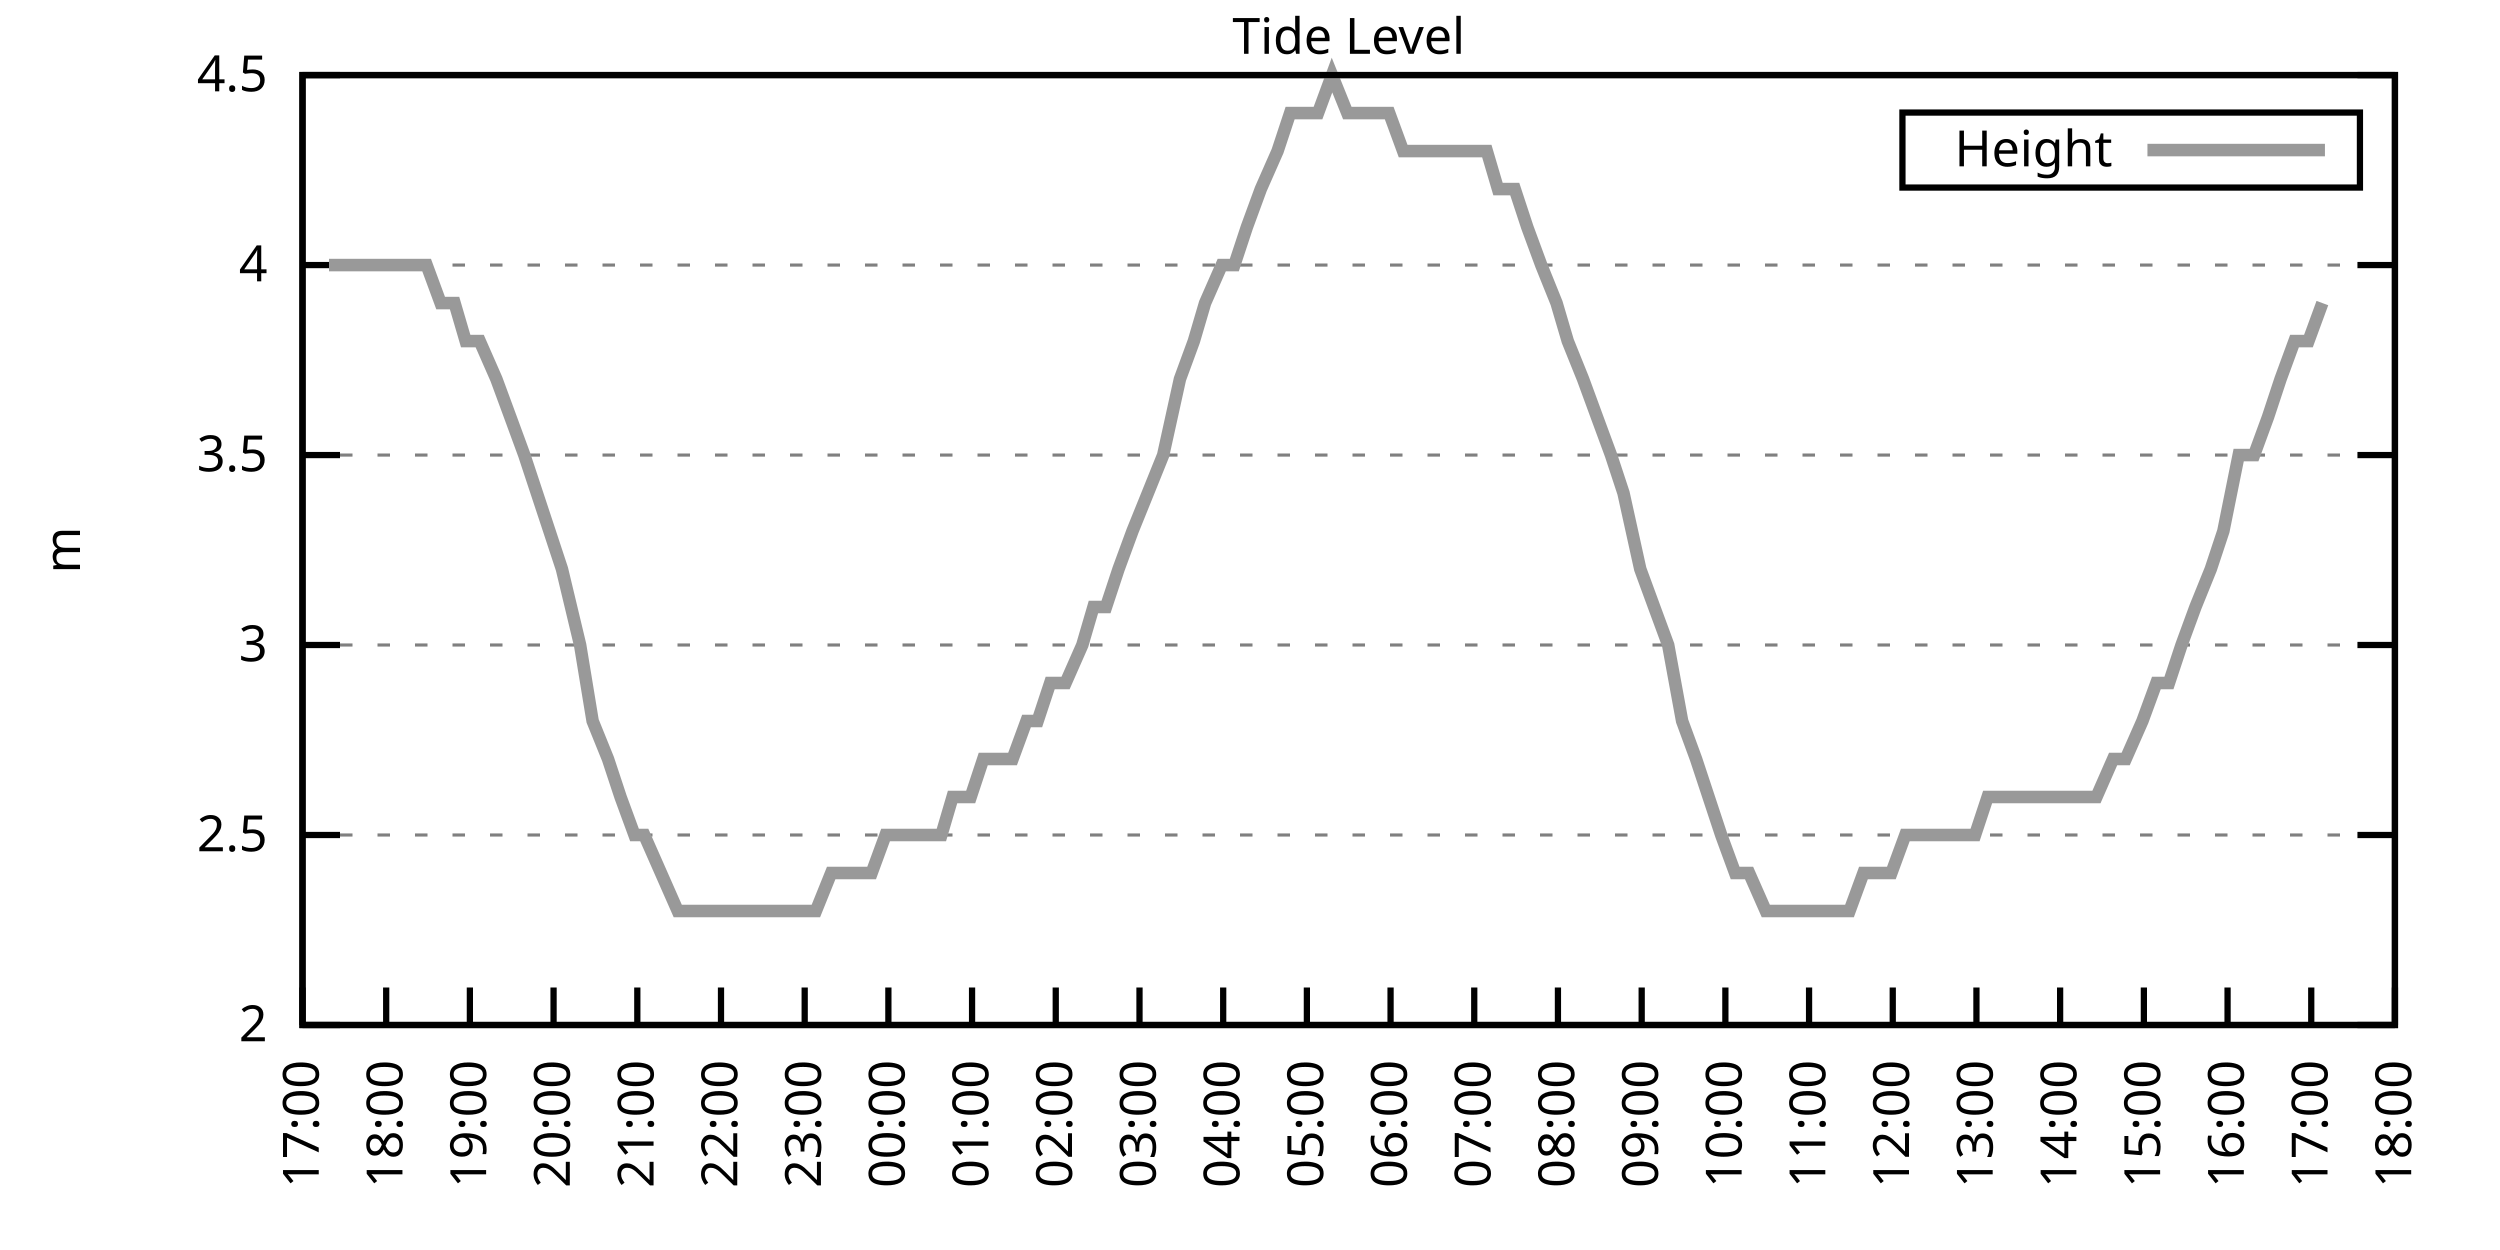
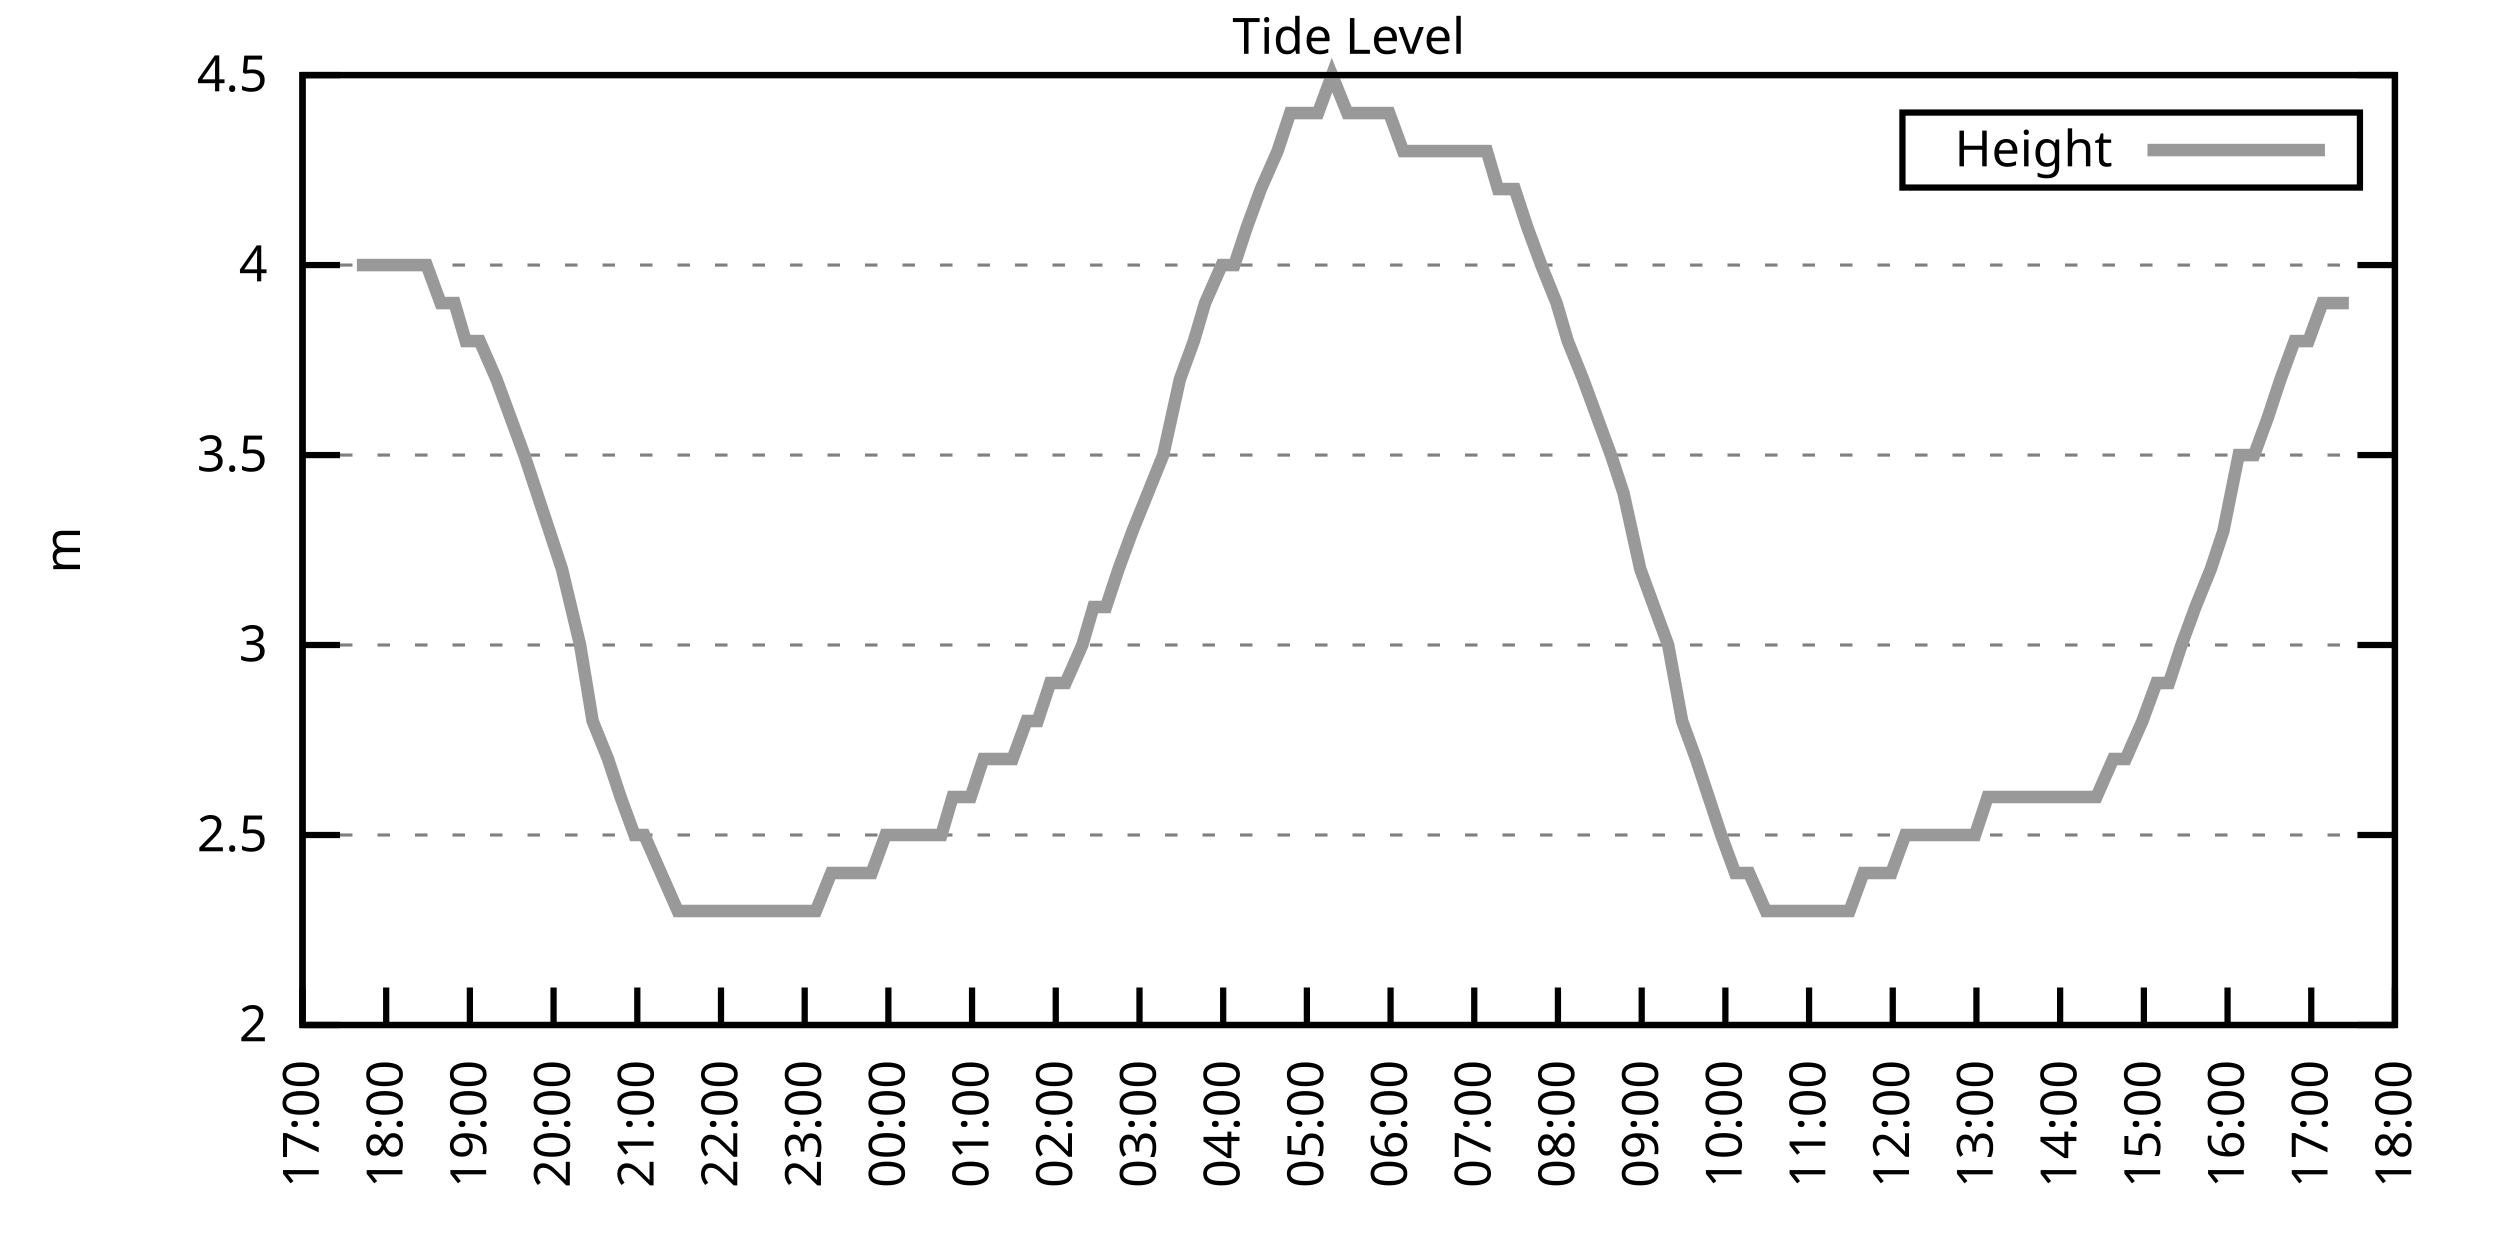
<svg xmlns="http://www.w3.org/2000/svg" xmlns:xlink="http://www.w3.org/1999/xlink" width="400" height="200" viewBox="0 0 400 200">
  <g id="gnuplot_canvas">
    <rect x="0" y="0" width="400" height="200" fill="none" />
    <defs>
      <circle id="gpDot" r="0.5" stroke-width="0.5" stroke="currentColor" />
      <path id="gpPt0" stroke-width="0.333" stroke="currentColor" d="M-1,0 h2 M0,-1 v2" />
      <path id="gpPt1" stroke-width="0.333" stroke="currentColor" d="M-1,-1 L1,1 M1,-1 L-1,1" />
      <path id="gpPt2" stroke-width="0.333" stroke="currentColor" d="M-1,0 L1,0 M0,-1 L0,1 M-1,-1 L1,1 M-1,1 L1,-1" />
      <rect id="gpPt3" stroke-width="0.333" stroke="currentColor" x="-1" y="-1" width="2" height="2" />
      <rect id="gpPt4" stroke-width="0.333" stroke="currentColor" fill="currentColor" x="-1" y="-1" width="2" height="2" />
      <circle id="gpPt5" stroke-width="0.333" stroke="currentColor" cx="0" cy="0" r="1" />
      <use xlink:href="#gpPt5" id="gpPt6" fill="currentColor" stroke="none" />
      <path id="gpPt7" stroke-width="0.333" stroke="currentColor" d="M0,-1.33 L-1.33,0.67 L1.33,0.67 z" />
      <use xlink:href="#gpPt7" id="gpPt8" fill="currentColor" stroke="none" />
      <use xlink:href="#gpPt7" id="gpPt9" stroke="currentColor" transform="rotate(180)" />
      <use xlink:href="#gpPt9" id="gpPt10" fill="currentColor" stroke="none" />
      <use xlink:href="#gpPt3" id="gpPt11" stroke="currentColor" transform="rotate(45)" />
      <use xlink:href="#gpPt11" id="gpPt12" fill="currentColor" stroke="none" />
      <path id="gpPt13" stroke-width="0.333" stroke="currentColor" d="M0,1.330 L1.265,0.411 L0.782,-1.067 L-0.782,-1.076 L-1.265,0.411 z" />
      <use xlink:href="#gpPt13" id="gpPt14" fill="currentColor" stroke="none" />
      <filter id="textbox" filterUnits="objectBoundingBox" x="0" y="0" height="1" width="1">
        <feFlood flood-color="white" flood-opacity="1" result="bgnd" />
        <feComposite in="SourceGraphic" in2="bgnd" operator="atop" />
      </filter>
      <filter id="greybox" filterUnits="objectBoundingBox" x="0" y="0" height="1" width="1">
        <feFlood flood-color="lightgrey" flood-opacity="1" result="grey" />
        <feComposite in="SourceGraphic" in2="grey" operator="atop" />
      </filter>
    </defs>
    <g fill="none" color="white" stroke="currentColor" stroke-width="1.00" stroke-linecap="butt" stroke-linejoin="miter">
</g>
    <g fill="none" color="black" stroke="currentColor" stroke-width="1.00" stroke-linecap="butt" stroke-linejoin="miter">
      <g stroke="none" shape-rendering="crispEdges">
        <polygon fill="rgb(255, 255, 255)" points="48.40,164.00 383.18,164.00 383.18,12.02 48.40,12.02 " />
      </g>
    </g>
    <g fill="none" color="black" stroke="currentColor" stroke-width="1.00" stroke-linecap="butt" stroke-linejoin="miter">
</g>
    <g fill="none" color="black" stroke="black" stroke-width="0.50" stroke-linecap="butt" stroke-linejoin="miter">
</g>
    <g fill="none" color="gray" stroke="currentColor" stroke-width="0.50" stroke-linecap="butt" stroke-linejoin="miter">
      <path stroke="gray" stroke-dasharray="2,4" class="gridline" d="M48.40,164.00 L383.19,164.00  " />
    </g>
    <g fill="none" color="gray" stroke="gray" stroke-width="1.00" stroke-linecap="butt" stroke-linejoin="miter">
</g>
    <g fill="none" color="black" stroke="currentColor" stroke-width="1.00" stroke-linecap="butt" stroke-linejoin="miter">
      <path stroke="black" d="M48.40,164.00 L54.40,164.00 M383.19,164.00 L377.19,164.00  " />
      <g transform="translate(42.80,166.60)" stroke="none" fill="black" font-family="Sans" font-size="8.00" text-anchor="end">
        <text>
          <tspan font-family="Sans"> 2</tspan>
        </text>
      </g>
    </g>
    <g fill="none" color="black" stroke="currentColor" stroke-width="1.00" stroke-linecap="butt" stroke-linejoin="miter">
</g>
    <g fill="none" color="black" stroke="black" stroke-width="0.50" stroke-linecap="butt" stroke-linejoin="miter">
</g>
    <g fill="none" color="gray" stroke="currentColor" stroke-width="0.50" stroke-linecap="butt" stroke-linejoin="miter">
      <path stroke="gray" stroke-dasharray="2,4" class="gridline" d="M48.40,133.60 L383.19,133.60  " />
    </g>
    <g fill="none" color="gray" stroke="gray" stroke-width="1.00" stroke-linecap="butt" stroke-linejoin="miter">
</g>
    <g fill="none" color="black" stroke="currentColor" stroke-width="1.00" stroke-linecap="butt" stroke-linejoin="miter">
      <path stroke="black" d="M48.40,133.60 L54.40,133.60 M383.19,133.60 L377.19,133.60  " />
      <g transform="translate(42.80,136.20)" stroke="none" fill="black" font-family="Sans" font-size="8.00" text-anchor="end">
        <text>
          <tspan font-family="Sans"> 2.5</tspan>
        </text>
      </g>
    </g>
    <g fill="none" color="black" stroke="currentColor" stroke-width="1.00" stroke-linecap="butt" stroke-linejoin="miter">
</g>
    <g fill="none" color="black" stroke="black" stroke-width="0.50" stroke-linecap="butt" stroke-linejoin="miter">
</g>
    <g fill="none" color="gray" stroke="currentColor" stroke-width="0.50" stroke-linecap="butt" stroke-linejoin="miter">
      <path stroke="gray" stroke-dasharray="2,4" class="gridline" d="M48.40,103.20 L383.19,103.20  " />
    </g>
    <g fill="none" color="gray" stroke="gray" stroke-width="1.00" stroke-linecap="butt" stroke-linejoin="miter">
</g>
    <g fill="none" color="black" stroke="currentColor" stroke-width="1.00" stroke-linecap="butt" stroke-linejoin="miter">
      <path stroke="black" d="M48.40,103.20 L54.40,103.20 M383.19,103.20 L377.19,103.20  " />
      <g transform="translate(42.80,105.80)" stroke="none" fill="black" font-family="Sans" font-size="8.00" text-anchor="end">
        <text>
          <tspan font-family="Sans"> 3</tspan>
        </text>
      </g>
    </g>
    <g fill="none" color="black" stroke="currentColor" stroke-width="1.00" stroke-linecap="butt" stroke-linejoin="miter">
</g>
    <g fill="none" color="black" stroke="black" stroke-width="0.50" stroke-linecap="butt" stroke-linejoin="miter">
</g>
    <g fill="none" color="gray" stroke="currentColor" stroke-width="0.50" stroke-linecap="butt" stroke-linejoin="miter">
      <path stroke="gray" stroke-dasharray="2,4" class="gridline" d="M48.40,72.81 L383.19,72.81  " />
    </g>
    <g fill="none" color="gray" stroke="gray" stroke-width="1.00" stroke-linecap="butt" stroke-linejoin="miter">
</g>
    <g fill="none" color="black" stroke="currentColor" stroke-width="1.00" stroke-linecap="butt" stroke-linejoin="miter">
      <path stroke="black" d="M48.40,72.81 L54.40,72.81 M383.19,72.81 L377.19,72.81  " />
      <g transform="translate(42.80,75.41)" stroke="none" fill="black" font-family="Sans" font-size="8.00" text-anchor="end">
        <text>
          <tspan font-family="Sans"> 3.5</tspan>
        </text>
      </g>
    </g>
    <g fill="none" color="black" stroke="currentColor" stroke-width="1.00" stroke-linecap="butt" stroke-linejoin="miter">
</g>
    <g fill="none" color="black" stroke="black" stroke-width="0.50" stroke-linecap="butt" stroke-linejoin="miter">
</g>
    <g fill="none" color="gray" stroke="currentColor" stroke-width="0.50" stroke-linecap="butt" stroke-linejoin="miter">
      <path stroke="gray" stroke-dasharray="2,4" class="gridline" d="M48.40,42.41 L383.19,42.41  " />
    </g>
    <g fill="none" color="gray" stroke="gray" stroke-width="1.00" stroke-linecap="butt" stroke-linejoin="miter">
</g>
    <g fill="none" color="black" stroke="currentColor" stroke-width="1.00" stroke-linecap="butt" stroke-linejoin="miter">
      <path stroke="black" d="M48.40,42.41 L54.40,42.41 M383.19,42.41 L377.19,42.41  " />
      <g transform="translate(42.80,45.01)" stroke="none" fill="black" font-family="Sans" font-size="8.00" text-anchor="end">
        <text>
          <tspan font-family="Sans"> 4</tspan>
        </text>
      </g>
    </g>
    <g fill="none" color="black" stroke="currentColor" stroke-width="1.00" stroke-linecap="butt" stroke-linejoin="miter">
</g>
    <g fill="none" color="black" stroke="black" stroke-width="0.50" stroke-linecap="butt" stroke-linejoin="miter">
</g>
    <g fill="none" color="gray" stroke="currentColor" stroke-width="0.50" stroke-linecap="butt" stroke-linejoin="miter">
      <path stroke="gray" stroke-dasharray="2,4" class="gridline" d="M48.40,12.01 L383.19,12.01  " />
    </g>
    <g fill="none" color="gray" stroke="gray" stroke-width="1.00" stroke-linecap="butt" stroke-linejoin="miter">
</g>
    <g fill="none" color="black" stroke="currentColor" stroke-width="1.00" stroke-linecap="butt" stroke-linejoin="miter">
      <path stroke="black" d="M48.40,12.01 L54.40,12.01 M383.19,12.01 L377.19,12.01  " />
      <g transform="translate(42.80,14.61)" stroke="none" fill="black" font-family="Sans" font-size="8.00" text-anchor="end">
        <text>
          <tspan font-family="Sans"> 4.5</tspan>
        </text>
      </g>
    </g>
    <g fill="none" color="black" stroke="currentColor" stroke-width="1.00" stroke-linecap="butt" stroke-linejoin="miter">
      <path stroke="black" d="M48.40,164.00 L48.40,158.00  " />
      <g transform="translate(51.00,169.60) rotate(270.00)" stroke="none" fill="black" font-family="Sans" font-size="8.00" text-anchor="end">
        <text>
          <tspan font-family="Sans">17:00</tspan>
        </text>
      </g>
    </g>
    <g fill="none" color="black" stroke="currentColor" stroke-width="1.00" stroke-linecap="butt" stroke-linejoin="miter">
      <path stroke="black" d="M61.79,164.00 L61.79,158.00  " />
      <g transform="translate(64.39,169.60) rotate(270.00)" stroke="none" fill="black" font-family="Sans" font-size="8.00" text-anchor="end">
        <text>
          <tspan font-family="Sans">18:00</tspan>
        </text>
      </g>
    </g>
    <g fill="none" color="black" stroke="currentColor" stroke-width="1.00" stroke-linecap="butt" stroke-linejoin="miter">
      <path stroke="black" d="M75.18,164.00 L75.18,158.00  " />
      <g transform="translate(77.78,169.60) rotate(270.00)" stroke="none" fill="black" font-family="Sans" font-size="8.00" text-anchor="end">
        <text>
          <tspan font-family="Sans">19:00</tspan>
        </text>
      </g>
    </g>
    <g fill="none" color="black" stroke="currentColor" stroke-width="1.00" stroke-linecap="butt" stroke-linejoin="miter">
      <path stroke="black" d="M88.57,164.00 L88.57,158.00  " />
      <g transform="translate(91.17,169.60) rotate(270.00)" stroke="none" fill="black" font-family="Sans" font-size="8.00" text-anchor="end">
        <text>
          <tspan font-family="Sans">20:00</tspan>
        </text>
      </g>
    </g>
    <g fill="none" color="black" stroke="currentColor" stroke-width="1.00" stroke-linecap="butt" stroke-linejoin="miter">
      <path stroke="black" d="M101.97,164.00 L101.97,158.00  " />
      <g transform="translate(104.57,169.60) rotate(270.00)" stroke="none" fill="black" font-family="Sans" font-size="8.00" text-anchor="end">
        <text>
          <tspan font-family="Sans">21:00</tspan>
        </text>
      </g>
    </g>
    <g fill="none" color="black" stroke="currentColor" stroke-width="1.00" stroke-linecap="butt" stroke-linejoin="miter">
      <path stroke="black" d="M115.36,164.00 L115.36,158.00  " />
      <g transform="translate(117.96,169.60) rotate(270.00)" stroke="none" fill="black" font-family="Sans" font-size="8.00" text-anchor="end">
        <text>
          <tspan font-family="Sans">22:00</tspan>
        </text>
      </g>
    </g>
    <g fill="none" color="black" stroke="currentColor" stroke-width="1.00" stroke-linecap="butt" stroke-linejoin="miter">
      <path stroke="black" d="M128.75,164.00 L128.75,158.00  " />
      <g transform="translate(131.35,169.60) rotate(270.00)" stroke="none" fill="black" font-family="Sans" font-size="8.00" text-anchor="end">
        <text>
          <tspan font-family="Sans">23:00</tspan>
        </text>
      </g>
    </g>
    <g fill="none" color="black" stroke="currentColor" stroke-width="1.00" stroke-linecap="butt" stroke-linejoin="miter">
      <path stroke="black" d="M142.14,164.00 L142.14,158.00  " />
      <g transform="translate(144.74,169.60) rotate(270.00)" stroke="none" fill="black" font-family="Sans" font-size="8.00" text-anchor="end">
        <text>
          <tspan font-family="Sans">00:00</tspan>
        </text>
      </g>
    </g>
    <g fill="none" color="black" stroke="currentColor" stroke-width="1.00" stroke-linecap="butt" stroke-linejoin="miter">
      <path stroke="black" d="M155.53,164.00 L155.53,158.00  " />
      <g transform="translate(158.13,169.60) rotate(270.00)" stroke="none" fill="black" font-family="Sans" font-size="8.00" text-anchor="end">
        <text>
          <tspan font-family="Sans">01:00</tspan>
        </text>
      </g>
    </g>
    <g fill="none" color="black" stroke="currentColor" stroke-width="1.00" stroke-linecap="butt" stroke-linejoin="miter">
      <path stroke="black" d="M168.92,164.00 L168.92,158.00  " />
      <g transform="translate(171.52,169.60) rotate(270.00)" stroke="none" fill="black" font-family="Sans" font-size="8.00" text-anchor="end">
        <text>
          <tspan font-family="Sans">02:00</tspan>
        </text>
      </g>
    </g>
    <g fill="none" color="black" stroke="currentColor" stroke-width="1.00" stroke-linecap="butt" stroke-linejoin="miter">
      <path stroke="black" d="M182.32,164.00 L182.32,158.00  " />
      <g transform="translate(184.92,169.60) rotate(270.00)" stroke="none" fill="black" font-family="Sans" font-size="8.00" text-anchor="end">
        <text>
          <tspan font-family="Sans">03:00</tspan>
        </text>
      </g>
    </g>
    <g fill="none" color="black" stroke="currentColor" stroke-width="1.00" stroke-linecap="butt" stroke-linejoin="miter">
      <path stroke="black" d="M195.71,164.00 L195.71,158.00  " />
      <g transform="translate(198.31,169.60) rotate(270.00)" stroke="none" fill="black" font-family="Sans" font-size="8.00" text-anchor="end">
        <text>
          <tspan font-family="Sans">04:00</tspan>
        </text>
      </g>
    </g>
    <g fill="none" color="black" stroke="currentColor" stroke-width="1.00" stroke-linecap="butt" stroke-linejoin="miter">
      <path stroke="black" d="M209.10,164.00 L209.10,158.00  " />
      <g transform="translate(211.70,169.60) rotate(270.00)" stroke="none" fill="black" font-family="Sans" font-size="8.00" text-anchor="end">
        <text>
          <tspan font-family="Sans">05:00</tspan>
        </text>
      </g>
    </g>
    <g fill="none" color="black" stroke="currentColor" stroke-width="1.00" stroke-linecap="butt" stroke-linejoin="miter">
      <path stroke="black" d="M222.49,164.00 L222.49,158.00  " />
      <g transform="translate(225.09,169.60) rotate(270.00)" stroke="none" fill="black" font-family="Sans" font-size="8.00" text-anchor="end">
        <text>
          <tspan font-family="Sans">06:00</tspan>
        </text>
      </g>
    </g>
    <g fill="none" color="black" stroke="currentColor" stroke-width="1.00" stroke-linecap="butt" stroke-linejoin="miter">
      <path stroke="black" d="M235.88,164.00 L235.88,158.00  " />
      <g transform="translate(238.48,169.60) rotate(270.00)" stroke="none" fill="black" font-family="Sans" font-size="8.00" text-anchor="end">
        <text>
          <tspan font-family="Sans">07:00</tspan>
        </text>
      </g>
    </g>
    <g fill="none" color="black" stroke="currentColor" stroke-width="1.00" stroke-linecap="butt" stroke-linejoin="miter">
      <path stroke="black" d="M249.27,164.00 L249.27,158.00  " />
      <g transform="translate(251.87,169.60) rotate(270.00)" stroke="none" fill="black" font-family="Sans" font-size="8.00" text-anchor="end">
        <text>
          <tspan font-family="Sans">08:00</tspan>
        </text>
      </g>
    </g>
    <g fill="none" color="black" stroke="currentColor" stroke-width="1.00" stroke-linecap="butt" stroke-linejoin="miter">
      <path stroke="black" d="M262.67,164.00 L262.67,158.00  " />
      <g transform="translate(265.27,169.60) rotate(270.00)" stroke="none" fill="black" font-family="Sans" font-size="8.00" text-anchor="end">
        <text>
          <tspan font-family="Sans">09:00</tspan>
        </text>
      </g>
    </g>
    <g fill="none" color="black" stroke="currentColor" stroke-width="1.00" stroke-linecap="butt" stroke-linejoin="miter">
      <path stroke="black" d="M276.06,164.00 L276.06,158.00  " />
      <g transform="translate(278.66,169.60) rotate(270.00)" stroke="none" fill="black" font-family="Sans" font-size="8.00" text-anchor="end">
        <text>
          <tspan font-family="Sans">10:00</tspan>
        </text>
      </g>
    </g>
    <g fill="none" color="black" stroke="currentColor" stroke-width="1.00" stroke-linecap="butt" stroke-linejoin="miter">
      <path stroke="black" d="M289.45,164.00 L289.45,158.00  " />
      <g transform="translate(292.05,169.60) rotate(270.00)" stroke="none" fill="black" font-family="Sans" font-size="8.00" text-anchor="end">
        <text>
          <tspan font-family="Sans">11:00</tspan>
        </text>
      </g>
    </g>
    <g fill="none" color="black" stroke="currentColor" stroke-width="1.00" stroke-linecap="butt" stroke-linejoin="miter">
      <path stroke="black" d="M302.84,164.00 L302.84,158.00  " />
      <g transform="translate(305.44,169.60) rotate(270.00)" stroke="none" fill="black" font-family="Sans" font-size="8.00" text-anchor="end">
        <text>
          <tspan font-family="Sans">12:00</tspan>
        </text>
      </g>
    </g>
    <g fill="none" color="black" stroke="currentColor" stroke-width="1.00" stroke-linecap="butt" stroke-linejoin="miter">
      <path stroke="black" d="M316.23,164.00 L316.23,158.00  " />
      <g transform="translate(318.83,169.60) rotate(270.00)" stroke="none" fill="black" font-family="Sans" font-size="8.00" text-anchor="end">
        <text>
          <tspan font-family="Sans">13:00</tspan>
        </text>
      </g>
    </g>
    <g fill="none" color="black" stroke="currentColor" stroke-width="1.00" stroke-linecap="butt" stroke-linejoin="miter">
      <path stroke="black" d="M329.62,164.00 L329.62,158.00  " />
      <g transform="translate(332.22,169.60) rotate(270.00)" stroke="none" fill="black" font-family="Sans" font-size="8.00" text-anchor="end">
        <text>
          <tspan font-family="Sans">14:00</tspan>
        </text>
      </g>
    </g>
    <g fill="none" color="black" stroke="currentColor" stroke-width="1.00" stroke-linecap="butt" stroke-linejoin="miter">
      <path stroke="black" d="M343.02,164.00 L343.02,158.00  " />
      <g transform="translate(345.62,169.60) rotate(270.00)" stroke="none" fill="black" font-family="Sans" font-size="8.00" text-anchor="end">
        <text>
          <tspan font-family="Sans">15:00</tspan>
        </text>
      </g>
    </g>
    <g fill="none" color="black" stroke="currentColor" stroke-width="1.00" stroke-linecap="butt" stroke-linejoin="miter">
      <path stroke="black" d="M356.41,164.00 L356.41,158.00  " />
      <g transform="translate(359.01,169.60) rotate(270.00)" stroke="none" fill="black" font-family="Sans" font-size="8.00" text-anchor="end">
        <text>
          <tspan font-family="Sans">16:00</tspan>
        </text>
      </g>
    </g>
    <g fill="none" color="black" stroke="currentColor" stroke-width="1.00" stroke-linecap="butt" stroke-linejoin="miter">
      <path stroke="black" d="M369.80,164.00 L369.80,158.00  " />
      <g transform="translate(372.40,169.60) rotate(270.00)" stroke="none" fill="black" font-family="Sans" font-size="8.00" text-anchor="end">
        <text>
          <tspan font-family="Sans">17:00</tspan>
        </text>
      </g>
    </g>
    <g fill="none" color="black" stroke="currentColor" stroke-width="1.00" stroke-linecap="butt" stroke-linejoin="miter">
      <path stroke="black" d="M383.19,164.00 L383.19,158.00  " />
      <g transform="translate(385.79,169.60) rotate(270.00)" stroke="none" fill="black" font-family="Sans" font-size="8.00" text-anchor="end">
        <text>
          <tspan font-family="Sans">18:00</tspan>
        </text>
      </g>
    </g>
    <g fill="none" color="black" stroke="currentColor" stroke-width="1.00" stroke-linecap="butt" stroke-linejoin="miter">
</g>
    <g fill="none" color="black" stroke="currentColor" stroke-width="1.00" stroke-linecap="butt" stroke-linejoin="miter">
      <path stroke="black" d="M48.40,12.01 L48.40,164.00 L383.19,164.00 L383.19,12.01 L48.40,12.01 Z  " />
    </g>
    <g fill="none" color="black" stroke="currentColor" stroke-width="1.00" stroke-linecap="butt" stroke-linejoin="miter">
</g>
    <g fill="none" color="black" stroke="currentColor" stroke-width="1.00" stroke-linecap="butt" stroke-linejoin="miter">
      <path stroke="black" d="M304.39,30.01 L304.39,18.01 L377.59,18.01 L377.59,30.01 L304.39,30.01 Z  " />
    </g>
    <g id="Tide_level_plot_1">
      <g fill="none" color="white" stroke="black" stroke-width="2.00" stroke-linecap="butt" stroke-linejoin="miter">
</g>
      <g fill="none" color="black" stroke="currentColor" stroke-width="2.00" stroke-linecap="butt" stroke-linejoin="miter">
        <g transform="translate(337.99,26.61)" stroke="none" fill="black" font-family="Sans" font-size="8.00" text-anchor="end">
          <text>
            <tspan font-family="Sans">Height</tspan>
          </text>
        </g>
      </g>
      <g fill="none" color="black" stroke="currentColor" stroke-width="2.00" stroke-linecap="butt" stroke-linejoin="miter">
-         <path stroke="rgb(153, 153, 153)" d="M343.59,24.01 L371.99,24.01 M52.64,42.41 L54.43,42.41 L57.10,42.41 L59.34,42.41 L61.57,42.41 L63.13,42.41   L65.81,42.41 L68.26,42.41 L70.50,48.49 L72.73,48.49 L74.51,54.57 L76.75,54.57 L79.42,60.65 L81.66,66.73   L83.89,72.81 L85.90,78.89 L87.91,84.97 L89.91,91.04 L92.82,103.20 L94.82,115.36 L97.28,121.44 L99.29,127.52   L101.52,133.60 L103.08,133.60 L105.76,139.68 L108.44,145.76 L110.45,145.76 L112.46,145.76 L114.91,145.76 L116.70,145.76   L119.38,145.76 L121.61,145.76 L124.06,145.76 L126.29,145.76 L128.30,145.76 L130.54,145.76 L132.99,139.68 L135.22,139.68   L137.23,139.68 L139.46,139.68 L141.69,133.60 L143.93,133.60 L145.71,133.60 L147.72,133.60 L150.62,133.60 L152.41,127.52   L155.31,127.52 L157.32,121.44 L159.10,121.44 L162.01,121.44 L164.24,115.36 L166.02,115.36 L168.03,109.28 L170.49,109.28   L173.17,103.20 L174.95,97.12 L176.96,97.12 L178.97,91.04 L181.20,84.97 L183.66,78.89 L186.11,72.81 L188.79,60.65   L191.02,54.57 L192.81,48.49 L195.48,42.41 L197.49,42.41 L199.50,36.33 L201.73,30.25 L204.41,24.17 L206.42,18.09   L208.65,18.09 L210.88,18.09 L213.12,12.01 L215.57,18.09 L217.58,18.09 L219.59,18.09 L222.27,18.09 L224.50,24.17   L226.51,24.17 L228.74,24.17 L230.97,24.17 L233.20,24.17 L235.66,24.17 L237.89,24.17 L239.68,30.25 L242.36,30.25   L244.36,36.33 L246.60,42.41 L249.05,48.49 L250.84,54.57 L253.29,60.65 L255.52,66.73 L257.76,72.81 L259.76,78.89   L262.44,91.04 L264.67,97.12 L266.91,103.20 L269.14,115.36 L271.37,121.44 L273.38,127.52 L275.39,133.60 L277.62,139.68   L279.85,139.68 L282.53,145.76 L284.76,145.76 L286.99,145.76 L289.00,145.76 L291.23,145.76 L293.47,145.76 L295.92,145.76   L298.15,139.68 L300.39,139.68 L302.62,139.68 L304.85,133.60 L306.63,133.60 L309.31,133.60 L311.54,133.60 L313.33,133.60   L316.01,133.60 L318.02,127.52 L320.03,127.52 L322.48,127.52 L324.71,127.52 L326.72,127.52 L328.95,127.52 L331.19,127.52   L333.19,127.52 L335.43,127.52 L338.10,121.44 L340.11,121.44 L342.79,115.36 L345.02,109.28 L347.03,109.28 L349.04,103.20   L351.27,97.12 L353.73,91.04 L355.74,84.97 L358.19,72.81 L360.65,72.81 L362.88,66.73 L364.89,60.65 L367.12,54.57   L369.35,54.57 L371.58,48.49  " />
+         <path stroke="rgb(153, 153, 153)" d="M343.59,24.01 L371.99,24.01 M57.10,42.41 L59.34,42.41 L61.57,42.41 L63.13,42.41 L65.81,42.41 L68.26,42.41   L70.50,48.49 L72.73,48.49 L74.51,54.57 L76.75,54.57 L79.42,60.65 L81.66,66.73 L83.89,72.81 L85.90,78.89   L87.91,84.97 L89.91,91.04 L92.82,103.20 L94.82,115.36 L97.28,121.44 L99.29,127.52 L101.52,133.60 L103.08,133.60   L105.76,139.68 L108.44,145.76 L110.45,145.76 L112.46,145.76 L114.91,145.76 L116.70,145.76 L119.38,145.76 L121.61,145.76   L124.06,145.76 L126.29,145.76 L128.30,145.76 L130.54,145.76 L132.99,139.68 L135.22,139.68 L137.23,139.68 L139.46,139.68   L141.69,133.60 L143.93,133.60 L145.71,133.60 L147.72,133.60 L150.62,133.60 L152.41,127.52 L155.31,127.52 L157.32,121.44   L159.10,121.44 L162.01,121.44 L164.24,115.36 L166.02,115.36 L168.03,109.28 L170.49,109.28 L173.17,103.20 L174.95,97.12   L176.96,97.12 L178.97,91.04 L181.20,84.97 L183.66,78.89 L186.11,72.81 L188.79,60.65 L191.02,54.57 L192.81,48.49   L195.48,42.41 L197.49,42.41 L199.50,36.33 L201.73,30.25 L204.41,24.17 L206.42,18.09 L208.65,18.09 L210.88,18.09   L213.12,12.01 L215.57,18.09 L217.58,18.09 L219.59,18.09 L222.27,18.09 L224.50,24.17 L226.51,24.17 L228.74,24.17   L230.97,24.17 L233.20,24.17 L235.66,24.17 L237.89,24.17 L239.68,30.25 L242.36,30.25 L244.36,36.33 L246.60,42.41   L249.05,48.49 L250.84,54.57 L253.29,60.65 L255.52,66.73 L257.76,72.81 L259.76,78.89 L262.44,91.04 L264.67,97.12   L266.91,103.20 L269.14,115.36 L271.37,121.44 L273.38,127.52 L275.39,133.60 L277.62,139.68 L279.85,139.68 L282.53,145.76   L284.76,145.76 L286.99,145.76 L289.00,145.76 L291.23,145.76 L293.47,145.76 L295.92,145.76 L298.15,139.68 L300.39,139.68   L302.62,139.68 L304.85,133.60 L306.63,133.60 L309.31,133.60 L311.54,133.60 L313.33,133.60 L316.01,133.60 L318.02,127.52   L320.03,127.52 L322.48,127.52 L324.71,127.52 L326.72,127.52 L328.95,127.52 L331.19,127.52 L333.19,127.52 L335.43,127.52   L338.10,121.44 L340.11,121.44 L342.79,115.36 L345.02,109.28 L347.03,109.28 L349.04,103.20 L351.27,97.12 L353.73,91.04   L355.74,84.97 L358.19,72.81 L360.65,72.81 L362.88,66.73 L364.89,60.65 L367.12,54.57 L369.35,54.57 L371.58,48.49   L373.82,48.49 L375.82,48.49  " />
      </g>
    </g>
    <g fill="none" color="black" stroke="currentColor" stroke-width="2.00" stroke-linecap="butt" stroke-linejoin="miter">
</g>
    <g fill="none" color="black" stroke="black" stroke-width="1.00" stroke-linecap="butt" stroke-linejoin="miter">
</g>
    <g fill="none" color="black" stroke="currentColor" stroke-width="1.00" stroke-linecap="butt" stroke-linejoin="miter">
      <path stroke="black" d="M48.40,12.01 L48.40,164.00 L383.19,164.00 L383.19,12.01 L48.40,12.01 Z  " />
      <g transform="translate(12.80,88.01) rotate(270.00)" stroke="none" fill="black" font-family="Sans" font-size="8.00" text-anchor="middle">
        <text>
          <tspan font-family="Sans">m</tspan>
        </text>
      </g>
    </g>
    <g fill="none" color="black" stroke="currentColor" stroke-width="1.00" stroke-linecap="butt" stroke-linejoin="miter">
</g>
    <g fill="none" color="black" stroke="currentColor" stroke-width="1.00" stroke-linecap="butt" stroke-linejoin="miter">
      <g transform="translate(215.79,8.61)" stroke="none" fill="black" font-family="Sans" font-size="8.00" text-anchor="middle">
        <text>
          <tspan font-family="Sans">Tide Level</tspan>
        </text>
      </g>
    </g>
    <g fill="none" color="black" stroke="currentColor" stroke-width="1.00" stroke-linecap="butt" stroke-linejoin="miter">
</g>
  </g>
</svg>
